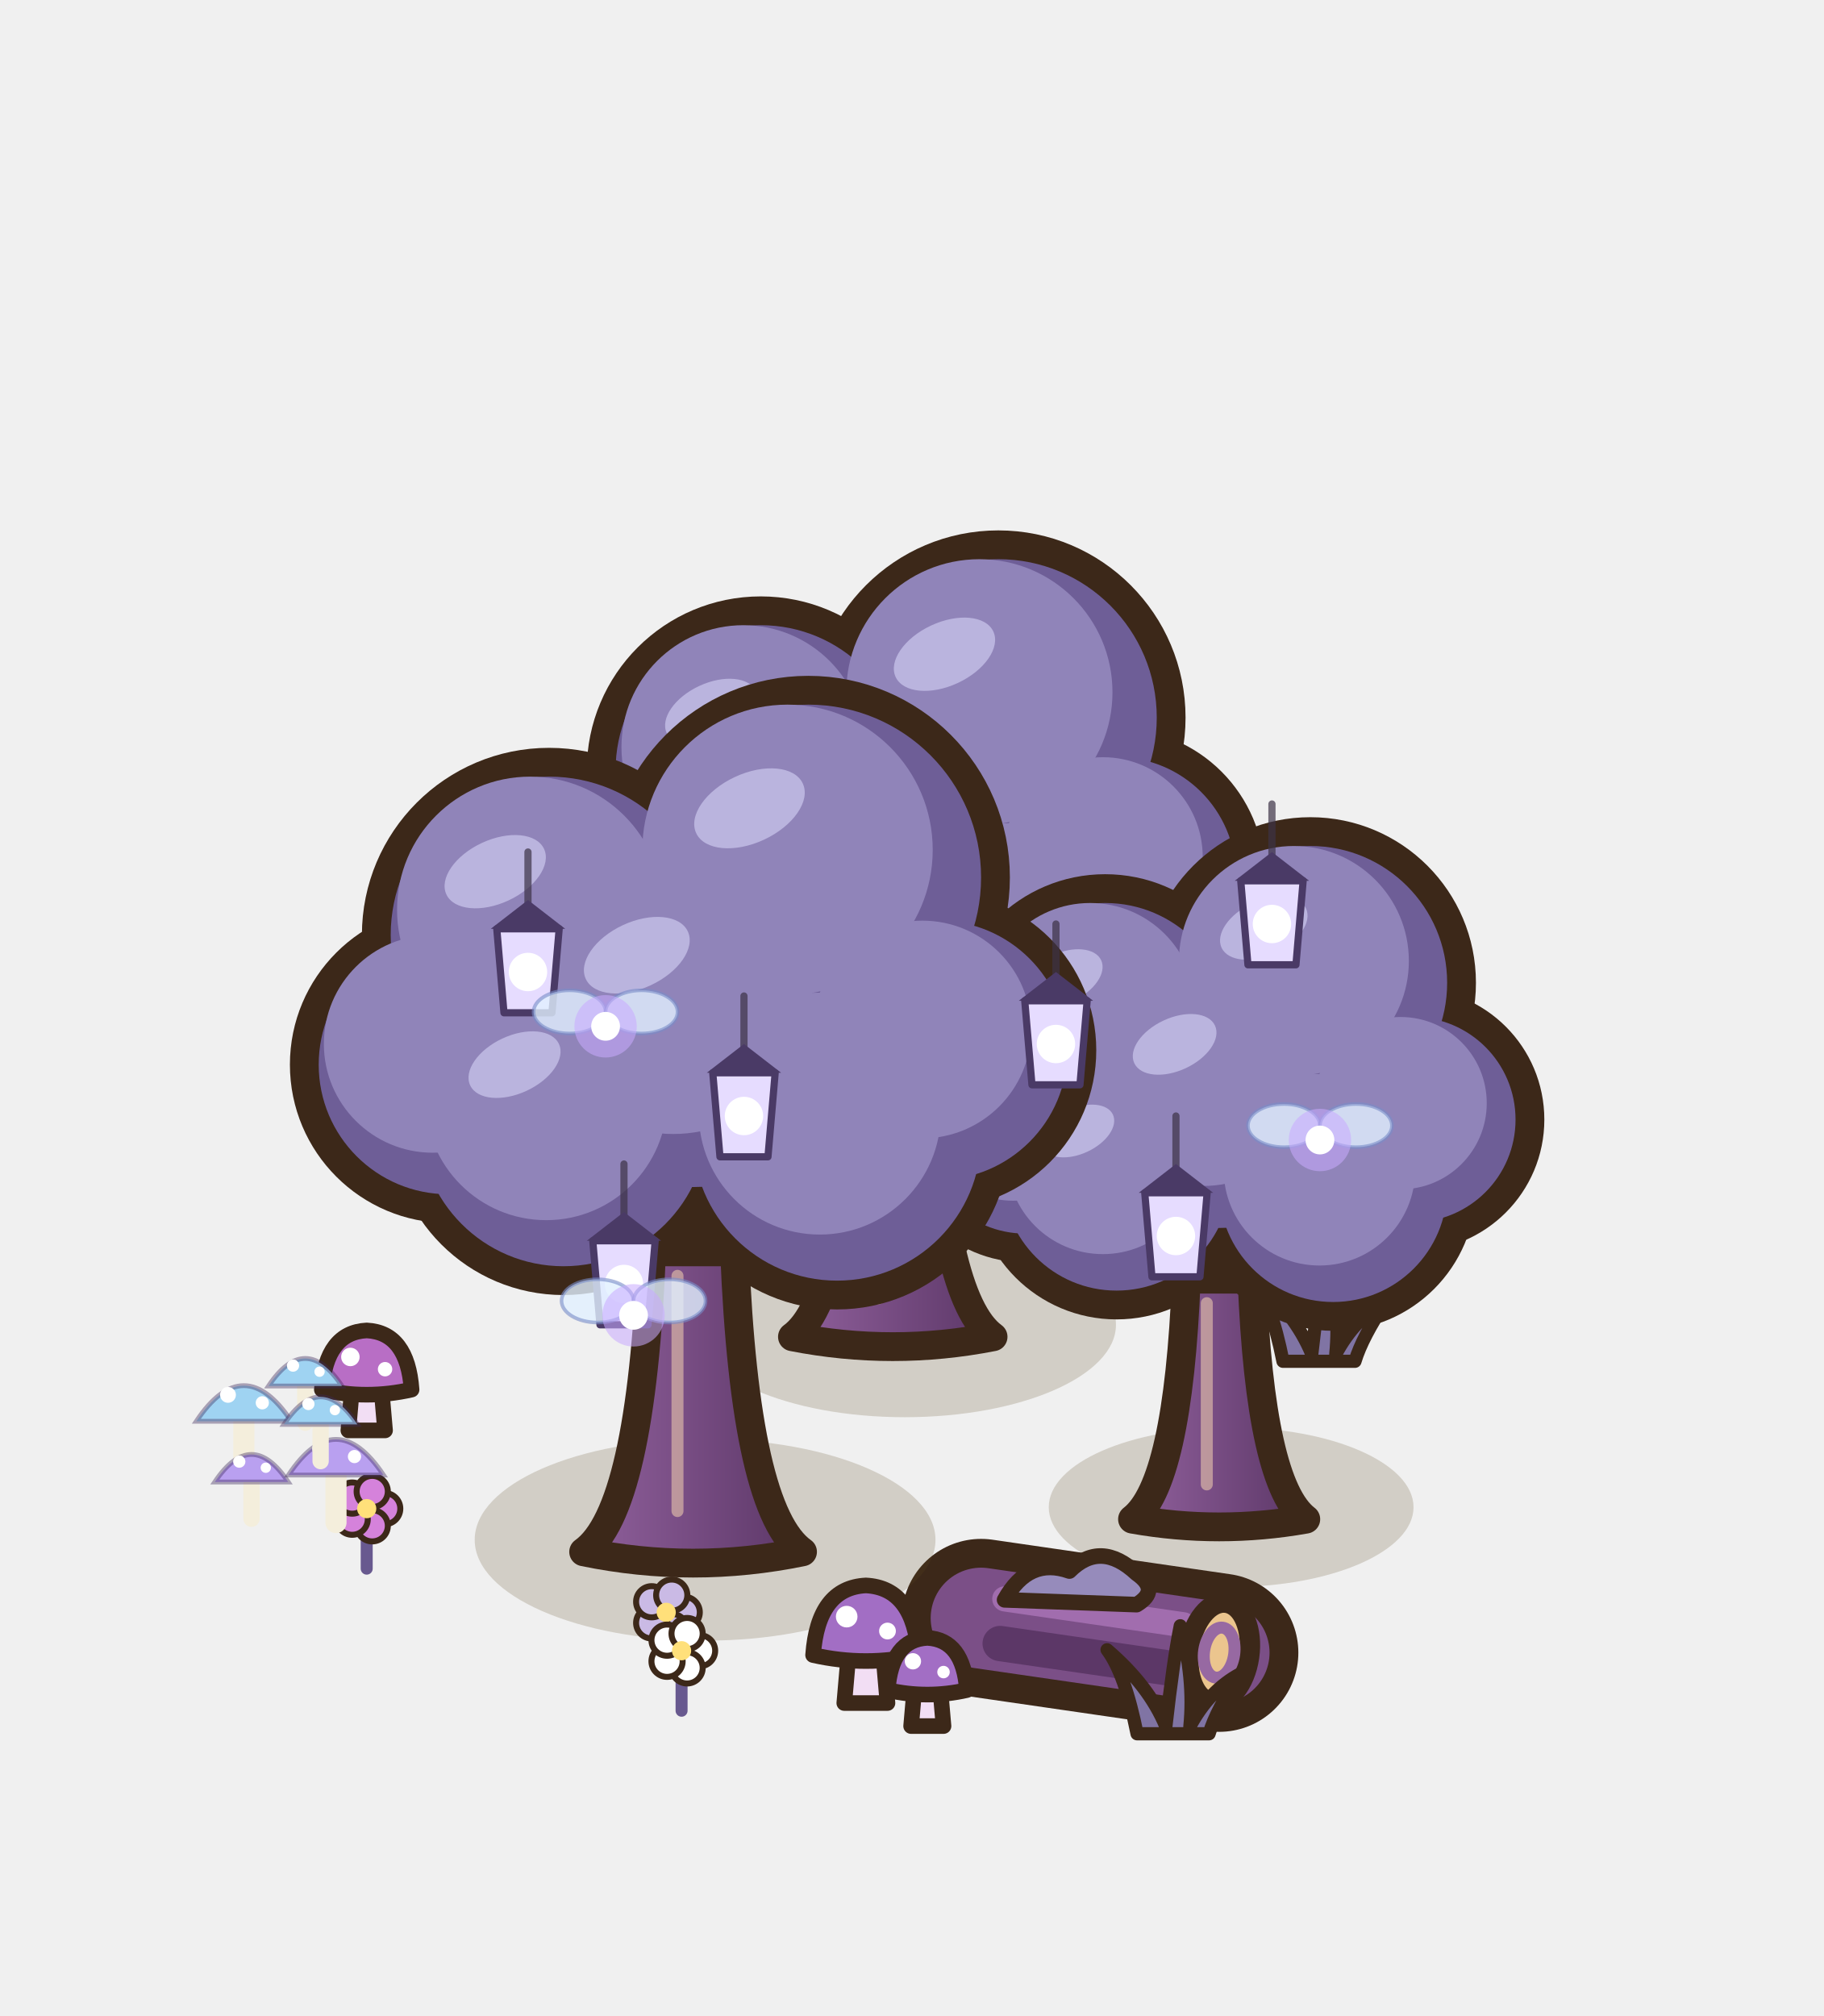
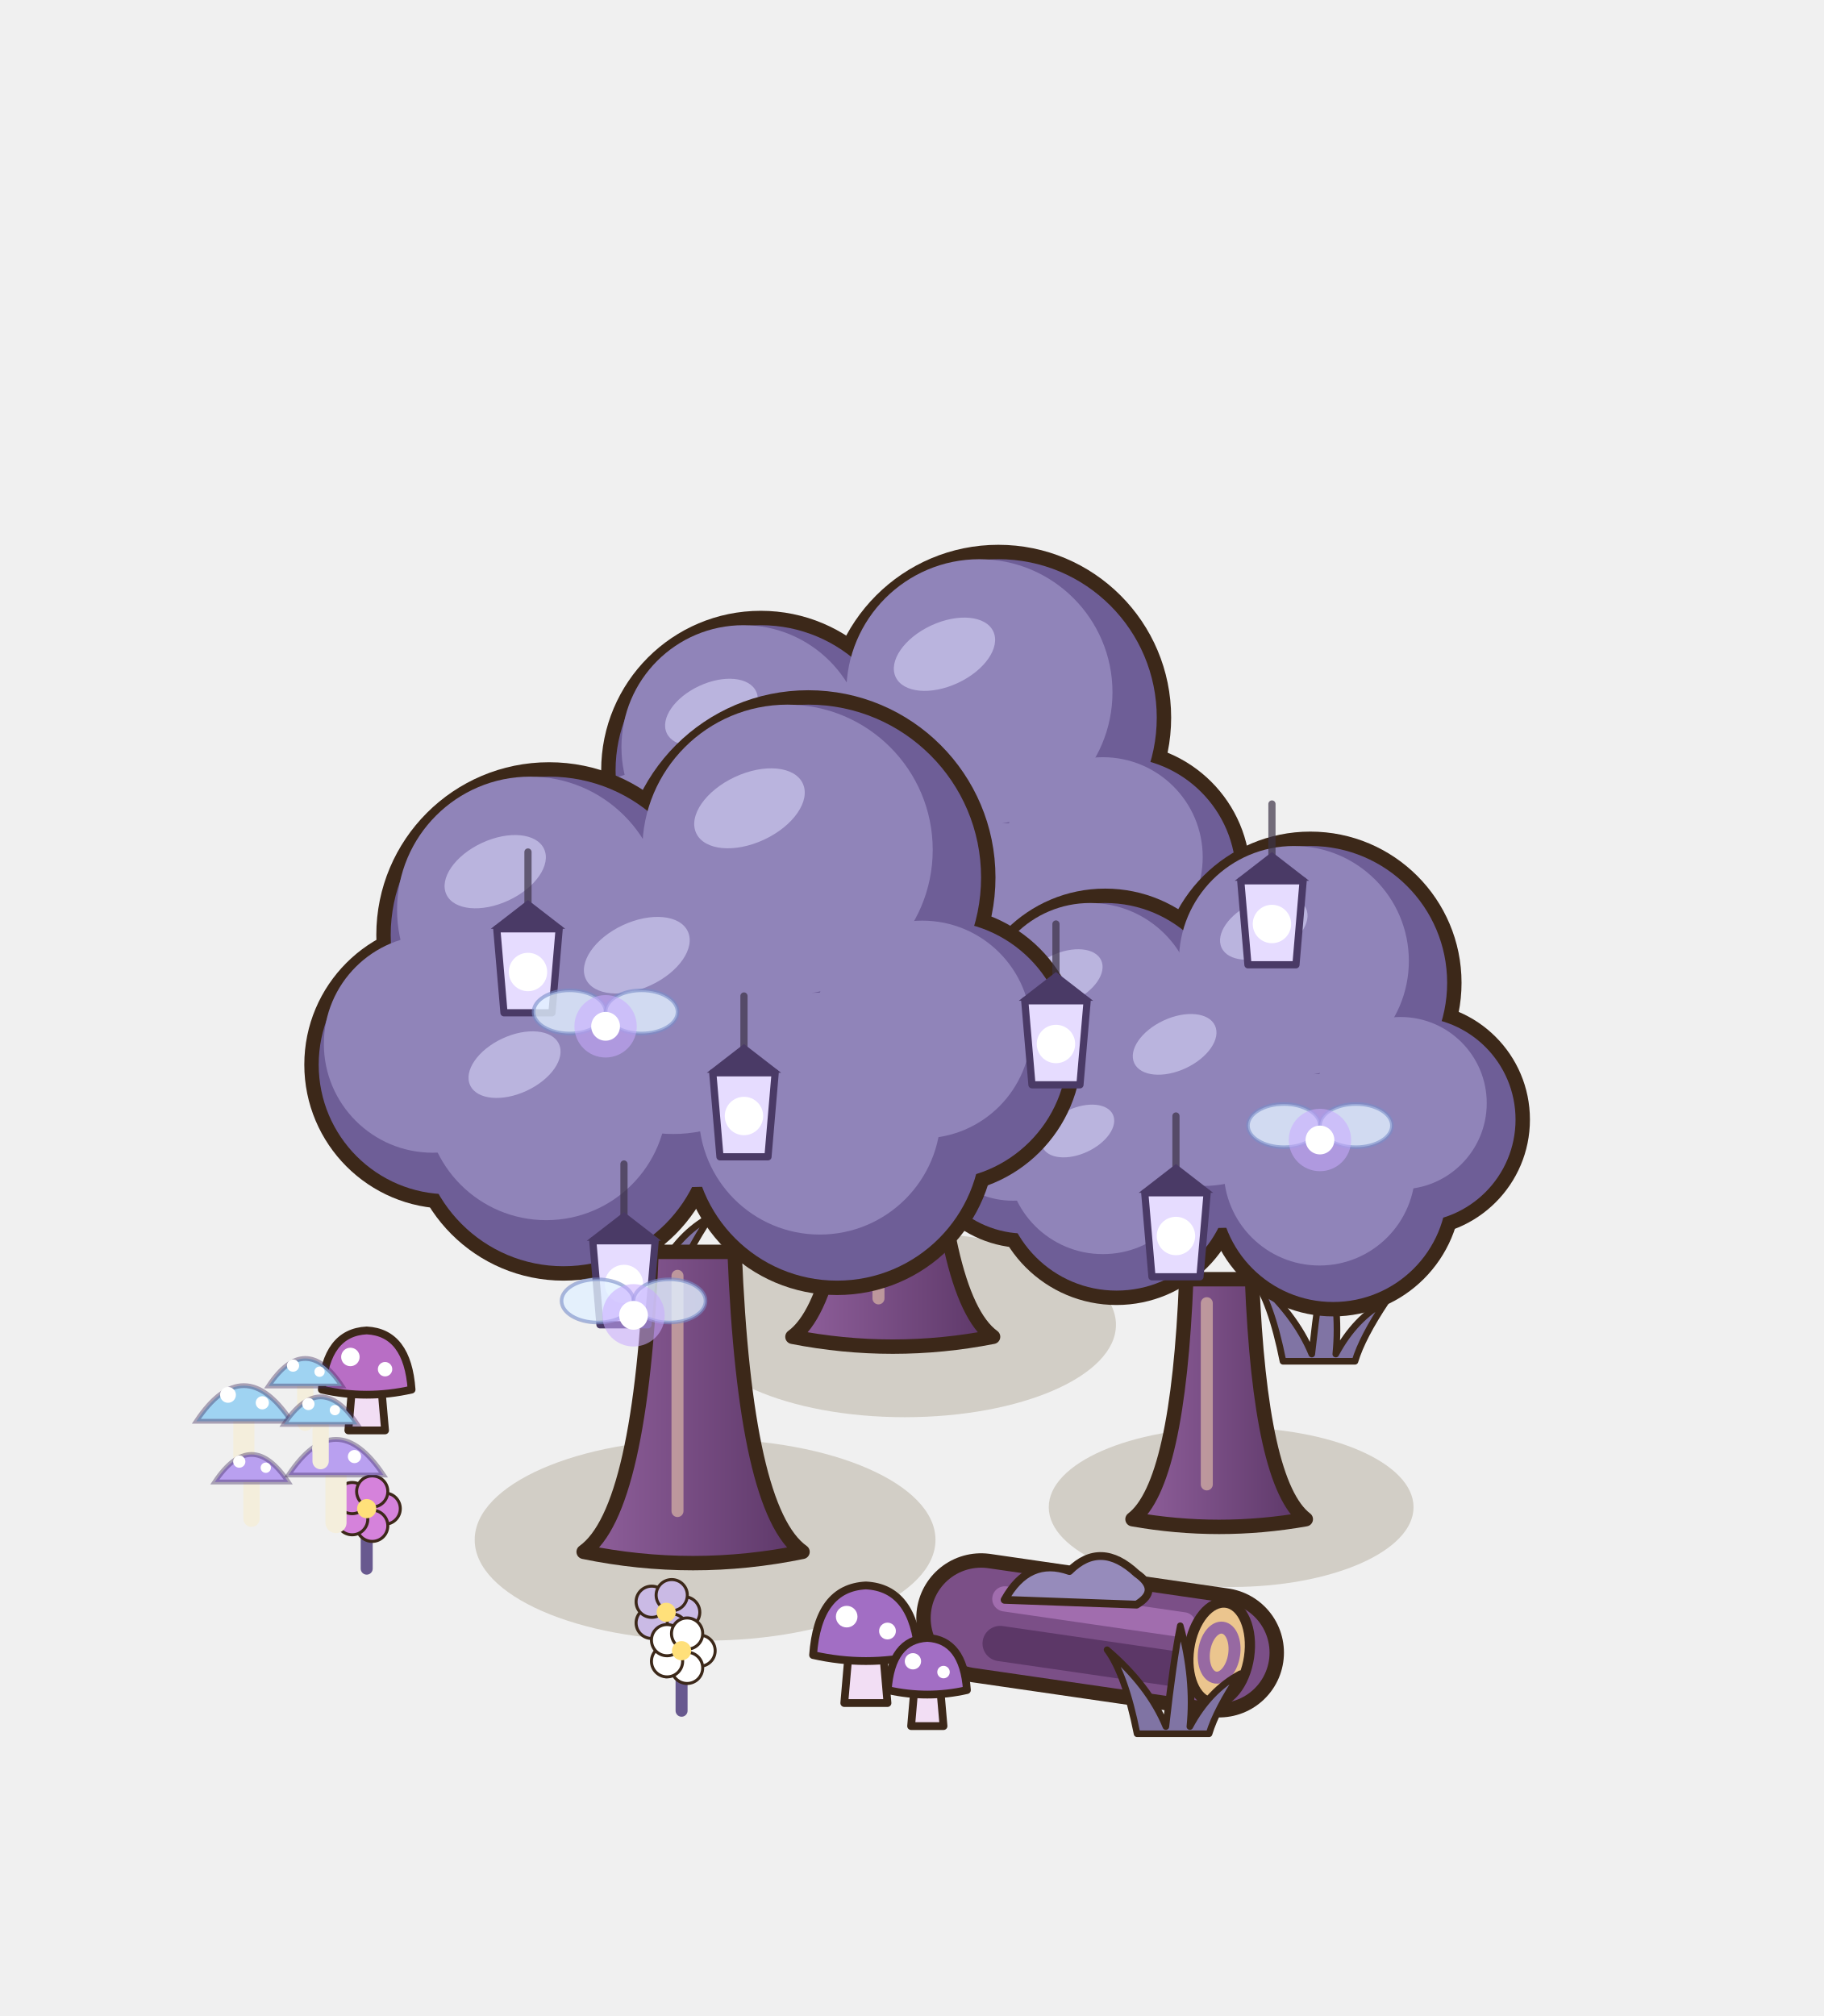
<svg xmlns="http://www.w3.org/2000/svg" width="190" height="210" viewBox="-95 -155 190 210">
  <g transform="scale(1.25)">
-     <path d="M-25.4,-17.6 Q-26.4,-22.6 -27.9,-24.6 Q-24.4,-21.6 -23,-18.2 Q-22.4,-23.6 -21.8,-26.6 Q-20.6,-22.2 -21,-18.2 Q-19.4,-21.2 -16.8,-22.6 Q-18.8,-19.6 -19.4,-17.6 Z" fill="#8074A4" stroke="#3C2819" stroke-width="1.1" stroke-linejoin="round" />
-     <path d="M30.92,-10.56 Q29.92,-15.56 28.42,-17.56 Q31.92,-14.56 33.32,-11.16 Q33.92,-16.56 34.52,-19.56 Q35.72,-15.16 35.32,-11.16 Q36.92,-14.16 39.52,-15.56 Q37.52,-12.56 36.92,-10.56 Z" fill="#8074A4" stroke="#3C2819" stroke-width="1.1" stroke-linejoin="round" />
+     <path d="M-25.4,-17.6 Q-26.4,-22.6 -27.9,-24.6 Q-24.4,-21.6 -23,-18.2 Q-22.4,-23.6 -21.8,-26.6 Q-20.6,-22.2 -21,-18.2 Q-19.4,-21.2 -16.8,-22.6 Q-18.8,-19.6 -19.4,-17.6 Z" fill="#8074A4" stroke="#3C2819" stroke-width="0.55" stroke-linejoin="round" />
+     <path d="M30.92,-10.56 Q29.92,-15.56 28.42,-17.56 Q31.92,-14.56 33.32,-11.16 Q33.92,-16.56 34.52,-19.56 Q35.72,-15.16 35.32,-11.16 Q36.92,-14.16 39.52,-15.56 Q37.52,-12.56 36.92,-10.56 Z" fill="#8074A4" stroke="#3C2819" stroke-width="0.55" stroke-linejoin="round" />
    <ellipse cx="-0.6" cy="-13.6" rx="17.6" ry="7.7" fill="rgba(90,70,30,.2)" />
    <defs>
      <linearGradient id="gb1-t" x1="0" y1="0" x2="1" y2="0">
        <stop offset="0" stop-color="#90609C" />
        <stop offset="1" stop-color="#5C3767" />
      </linearGradient>
    </defs>
-     <path d="M-9.96,-12.6 Q-5.56,-15.8 -4.77,-35.6 L1.57,-35.6 Q2.36,-15.8 6.76,-12.6 Q-1.6,-10.96 -9.96,-12.6 Z" fill="url(#gb1-t)" stroke="#3C2819" stroke-width="2.4" stroke-linejoin="round" />
+     <path d="M-9.96,-12.6 Q-5.56,-15.8 -4.77,-35.6 L1.57,-35.6 Q2.36,-15.8 6.76,-12.6 Q-1.6,-10.96 -9.96,-12.6 Z" fill="url(#gb1-t)" stroke="#3C2819" stroke-width="1.2" stroke-linejoin="round" />
    <line x1="-2.79" y1="-15.8" x2="-2.79" y2="-33.6" stroke="rgba(255,225,180,.5)" stroke-width="1" stroke-linecap="round" />
-     <circle cx="-12.6" cy="-59.8" r="12.1" fill="#3C2819" stroke="#3C2819" stroke-width="4.8" />
-     <circle cx="7.2" cy="-64.2" r="13.2" fill="#3C2819" stroke="#3C2819" stroke-width="4.8" />
-     <circle cx="17.1" cy="-51" r="9.9" fill="#3C2819" stroke="#3C2819" stroke-width="4.8" />
-     <circle cx="-20.3" cy="-49.9" r="9.9" fill="#3C2819" stroke="#3C2819" stroke-width="4.8" />
-     <circle cx="-11.5" cy="-45.5" r="11" fill="#3C2819" stroke="#3C2819" stroke-width="4.8" />
-     <circle cx="9.4" cy="-44.4" r="11" fill="#3C2819" stroke="#3C2819" stroke-width="4.8" />
-     <circle cx="-1.6" cy="-53.2" r="12.65" fill="#3C2819" stroke="#3C2819" stroke-width="4.8" />
+     <circle cx="-12.6" cy="-59.8" r="12.1" fill="#3C2819" stroke="#3C2819" stroke-width="2.4" />
+     <circle cx="7.2" cy="-64.2" r="13.2" fill="#3C2819" stroke="#3C2819" stroke-width="2.4" />
+     <circle cx="17.1" cy="-51" r="9.9" fill="#3C2819" stroke="#3C2819" stroke-width="2.4" />
+     <circle cx="-20.3" cy="-49.9" r="9.9" fill="#3C2819" stroke="#3C2819" stroke-width="2.4" />
+     <circle cx="-11.5" cy="-45.5" r="11" fill="#3C2819" stroke="#3C2819" stroke-width="2.4" />
+     <circle cx="9.4" cy="-44.4" r="11" fill="#3C2819" stroke="#3C2819" stroke-width="2.4" />
+     <circle cx="-1.6" cy="-53.2" r="12.65" fill="#3C2819" stroke="#3C2819" stroke-width="2.4" />
    <circle cx="-12.6" cy="-59.8" r="12.1" fill="#6E5E97" />
    <circle cx="7.2" cy="-64.2" r="13.2" fill="#6E5E97" />
    <circle cx="17.1" cy="-51" r="9.9" fill="#6E5E97" />
    <circle cx="-20.3" cy="-49.9" r="9.9" fill="#6E5E97" />
    <circle cx="-11.5" cy="-45.5" r="11" fill="#6E5E97" />
    <circle cx="9.4" cy="-44.4" r="11" fill="#6E5E97" />
    <circle cx="-1.6" cy="-53.2" r="12.65" fill="#6E5E97" />
    <circle cx="-14.05" cy="-61.74" r="10.16" fill="#9084B9" />
    <circle cx="5.62" cy="-66.31" r="11.09" fill="#9084B9" />
    <circle cx="15.91" cy="-52.58" r="8.32" fill="#9084B9" />
    <circle cx="-21.49" cy="-51.48" r="8.32" fill="#9084B9" />
    <circle cx="-12.82" cy="-47.26" r="9.24" fill="#9084B9" />
    <circle cx="8.08" cy="-46.16" r="9.24" fill="#9084B9" />
    <circle cx="-3.12" cy="-55.22" r="10.63" fill="#9084B9" />
    <ellipse cx="-16.71" cy="-64.64" rx="4.11" ry="2.42" fill="#BAB4DE" transform="rotate(-25 -16.71 -64.64)" />
    <ellipse cx="2.71" cy="-69.48" rx="4.49" ry="2.64" fill="#BAB4DE" transform="rotate(-25 2.71 -69.48)" />
    <ellipse cx="-5.9" cy="-58.26" rx="4.3" ry="2.53" fill="#BAB4DE" transform="rotate(-25 -5.9 -58.26)" />
    <ellipse cx="-15.24" cy="-49.9" rx="3.74" ry="2.2" fill="#BAB4DE" transform="rotate(-25 -15.24 -49.9)" />
    <ellipse cx="26.6" cy="1.6" rx="15.2" ry="6.65" fill="rgba(90,70,30,.2)" />
    <defs>
      <linearGradient id="gb2-t" x1="0" y1="0" x2="1" y2="0">
        <stop offset="0" stop-color="#90609C" />
        <stop offset="1" stop-color="#5C3767" />
      </linearGradient>
    </defs>
-     <path d="M18.38,2.6 Q22.18,-0.3 22.86,-17.4 L28.34,-17.4 Q29.02,-0.3 32.82,2.6 Q25.6,3.88 18.38,2.6 Z" fill="url(#gb2-t)" stroke="#3C2819" stroke-width="2.4" stroke-linejoin="round" />
+     <path d="M18.38,2.6 Q22.18,-0.3 22.86,-17.4 L28.34,-17.4 Q29.02,-0.3 32.82,2.6 Q25.6,3.88 18.38,2.6 Z" fill="url(#gb2-t)" stroke="#3C2819" stroke-width="1.2" stroke-linejoin="round" />
    <line x1="24.57" y1="-0.3" x2="24.57" y2="-15.4" stroke="rgba(255,225,180,.5)" stroke-width="1" stroke-linecap="round" />
-     <circle cx="16.1" cy="-38.3" r="10.45" fill="#3C2819" stroke="#3C2819" stroke-width="4.8" />
-     <circle cx="33.2" cy="-42.1" r="11.4" fill="#3C2819" stroke="#3C2819" stroke-width="4.8" />
-     <circle cx="41.75" cy="-30.7" r="8.55" fill="#3C2819" stroke="#3C2819" stroke-width="4.8" />
-     <circle cx="9.45" cy="-29.75" r="8.55" fill="#3C2819" stroke="#3C2819" stroke-width="4.8" />
-     <circle cx="17.05" cy="-25.95" r="9.5" fill="#3C2819" stroke="#3C2819" stroke-width="4.8" />
-     <circle cx="35.1" cy="-25" r="9.5" fill="#3C2819" stroke="#3C2819" stroke-width="4.8" />
-     <circle cx="25.6" cy="-32.6" r="10.93" fill="#3C2819" stroke="#3C2819" stroke-width="4.8" />
+     <circle cx="16.1" cy="-38.3" r="10.45" fill="#3C2819" stroke="#3C2819" stroke-width="2.4" />
+     <circle cx="33.2" cy="-42.1" r="11.4" fill="#3C2819" stroke="#3C2819" stroke-width="2.4" />
+     <circle cx="41.75" cy="-30.7" r="8.55" fill="#3C2819" stroke="#3C2819" stroke-width="2.4" />
+     <circle cx="9.45" cy="-29.75" r="8.55" fill="#3C2819" stroke="#3C2819" stroke-width="2.4" />
+     <circle cx="17.05" cy="-25.95" r="9.5" fill="#3C2819" stroke="#3C2819" stroke-width="2.4" />
+     <circle cx="35.1" cy="-25" r="9.5" fill="#3C2819" stroke="#3C2819" stroke-width="2.4" />
+     <circle cx="25.6" cy="-32.6" r="10.93" fill="#3C2819" stroke="#3C2819" stroke-width="2.4" />
    <circle cx="16.1" cy="-38.3" r="10.45" fill="#6E5E97" />
    <circle cx="33.2" cy="-42.1" r="11.4" fill="#6E5E97" />
    <circle cx="41.75" cy="-30.7" r="8.55" fill="#6E5E97" />
    <circle cx="9.45" cy="-29.75" r="8.55" fill="#6E5E97" />
    <circle cx="17.05" cy="-25.95" r="9.5" fill="#6E5E97" />
    <circle cx="35.1" cy="-25" r="9.5" fill="#6E5E97" />
    <circle cx="25.6" cy="-32.6" r="10.93" fill="#6E5E97" />
    <circle cx="14.85" cy="-39.97" r="8.78" fill="#9084B9" />
    <circle cx="31.83" cy="-43.92" r="9.58" fill="#9084B9" />
    <circle cx="40.72" cy="-32.07" r="7.18" fill="#9084B9" />
    <circle cx="8.42" cy="-31.12" r="7.18" fill="#9084B9" />
    <circle cx="15.91" cy="-27.47" r="7.98" fill="#9084B9" />
    <circle cx="33.96" cy="-26.52" r="7.98" fill="#9084B9" />
    <circle cx="24.29" cy="-34.35" r="9.18" fill="#9084B9" />
    <ellipse cx="12.55" cy="-42.48" rx="3.55" ry="2.09" fill="#BAB4DE" transform="rotate(-25 12.55 -42.48)" />
    <ellipse cx="29.32" cy="-46.66" rx="3.88" ry="2.28" fill="#BAB4DE" transform="rotate(-25 29.32 -46.66)" />
    <ellipse cx="21.89" cy="-36.97" rx="3.71" ry="2.19" fill="#BAB4DE" transform="rotate(-25 21.89 -36.97)" />
    <ellipse cx="13.82" cy="-29.75" rx="3.23" ry="1.9" fill="#BAB4DE" transform="rotate(-25 13.82 -29.75)" />
-     <line x1="5.76" y1="10.84" x2="25.6" y2="13.72" stroke="#3C2819" stroke-width="13.2" stroke-linecap="round" />
+     <line x1="5.76" y1="10.84" x2="25.6" y2="13.72" stroke="#3C2819" stroke-width="10.8" stroke-linecap="round" />
    <line x1="5.76" y1="10.84" x2="25.6" y2="13.72" stroke="#7B4F87" stroke-width="8.4" stroke-linecap="round" />
    <line x1="7.35" y1="12.96" x2="24.01" y2="15.38" stroke="#5C3767" stroke-width="2.94" stroke-linecap="round" />
    <line x1="7.74" y1="9.24" x2="22.62" y2="11.4" stroke="#A16DAE" stroke-width="2.1" stroke-linecap="round" />
    <g transform="rotate(8.26 25.6 13.72)">
-       <ellipse cx="25.6" cy="13.72" rx="2.52" ry="4.2" fill="#EBC58E" stroke="#3C2819" stroke-width="1.7" />
+       <ellipse cx="25.6" cy="13.72" rx="2.52" ry="4.2" fill="#EBC58E" stroke="#3C2819" stroke-width="0.85" />
      <ellipse cx="25.6" cy="13.72" rx="1.26" ry="2.1" fill="none" stroke="#9769A2" stroke-width="1" />
    </g>
-     <path d="M7.72,9.32 q2,-3.6 5.4,-2.4 q2.6,-2.6 5.6,0.2 q2,1.4 0,2.6 Z" fill="#968BBB" stroke="#3C2819" stroke-width="1.3" stroke-linejoin="round" />
+     <path d="M7.72,9.32 q2,-3.6 5.4,-2.4 q2.6,-2.6 5.6,0.2 q2,1.4 0,2.6 Z" fill="#968BBB" stroke="#3C2819" stroke-width="0.65" stroke-linejoin="round" />
    <ellipse cx="-17.24" cy="4.32" rx="19.2" ry="8.4" fill="rgba(90,70,30,.2)" />
    <defs>
      <linearGradient id="gb3-t" x1="0" y1="0" x2="1" y2="0">
        <stop offset="0" stop-color="#90609C" />
        <stop offset="1" stop-color="#5C3767" />
      </linearGradient>
    </defs>
-     <path d="M-27.36,5.32 Q-22.56,1.92 -21.7,-19.68 L-14.78,-19.68 Q-13.92,1.92 -9.12,5.32 Q-18.24,7.2 -27.36,5.32 Z" fill="url(#gb3-t)" stroke="#3C2819" stroke-width="2.4" stroke-linejoin="round" />
+     <path d="M-27.36,5.32 Q-22.56,1.92 -21.7,-19.68 L-14.78,-19.68 Q-13.92,1.92 -9.12,5.32 Q-18.24,7.2 -27.36,5.32 Z" fill="url(#gb3-t)" stroke="#3C2819" stroke-width="1.2" stroke-linejoin="round" />
    <line x1="-19.54" y1="1.92" x2="-19.54" y2="-17.68" stroke="rgba(255,225,180,.5)" stroke-width="1" stroke-linecap="round" />
-     <circle cx="-30.24" cy="-46.08" r="13.2" fill="#3C2819" stroke="#3C2819" stroke-width="4.8" />
-     <circle cx="-8.64" cy="-50.88" r="14.4" fill="#3C2819" stroke="#3C2819" stroke-width="4.8" />
-     <circle cx="2.16" cy="-36.48" r="10.8" fill="#3C2819" stroke="#3C2819" stroke-width="4.8" />
-     <circle cx="-38.64" cy="-35.28" r="10.8" fill="#3C2819" stroke="#3C2819" stroke-width="4.8" />
-     <circle cx="-29.04" cy="-30.48" r="12" fill="#3C2819" stroke="#3C2819" stroke-width="4.8" />
-     <circle cx="-6.24" cy="-29.28" r="12" fill="#3C2819" stroke="#3C2819" stroke-width="4.8" />
-     <circle cx="-18.24" cy="-38.88" r="13.8" fill="#3C2819" stroke="#3C2819" stroke-width="4.8" />
+     <circle cx="-30.24" cy="-46.08" r="13.2" fill="#3C2819" stroke="#3C2819" stroke-width="2.4" />
+     <circle cx="-8.64" cy="-50.88" r="14.4" fill="#3C2819" stroke="#3C2819" stroke-width="2.4" />
+     <circle cx="2.16" cy="-36.48" r="10.8" fill="#3C2819" stroke="#3C2819" stroke-width="2.4" />
+     <circle cx="-38.64" cy="-35.28" r="10.8" fill="#3C2819" stroke="#3C2819" stroke-width="2.4" />
+     <circle cx="-29.04" cy="-30.48" r="12" fill="#3C2819" stroke="#3C2819" stroke-width="2.4" />
+     <circle cx="-6.24" cy="-29.28" r="12" fill="#3C2819" stroke="#3C2819" stroke-width="2.4" />
+     <circle cx="-18.24" cy="-38.88" r="13.8" fill="#3C2819" stroke="#3C2819" stroke-width="2.4" />
    <circle cx="-30.24" cy="-46.08" r="13.2" fill="#6E5E97" />
    <circle cx="-8.64" cy="-50.88" r="14.4" fill="#6E5E97" />
    <circle cx="2.16" cy="-36.48" r="10.8" fill="#6E5E97" />
    <circle cx="-38.64" cy="-35.28" r="10.8" fill="#6E5E97" />
    <circle cx="-29.04" cy="-30.48" r="12" fill="#6E5E97" />
    <circle cx="-6.24" cy="-29.28" r="12" fill="#6E5E97" />
    <circle cx="-18.24" cy="-38.88" r="13.8" fill="#6E5E97" />
    <circle cx="-31.82" cy="-48.19" r="11.09" fill="#9084B9" />
    <circle cx="-10.37" cy="-53.18" r="12.1" fill="#9084B9" />
    <circle cx="0.86" cy="-38.21" r="9.07" fill="#9084B9" />
    <circle cx="-39.94" cy="-37.01" r="9.07" fill="#9084B9" />
    <circle cx="-30.48" cy="-32.4" r="10.08" fill="#9084B9" />
    <circle cx="-7.68" cy="-31.2" r="10.08" fill="#9084B9" />
    <circle cx="-19.9" cy="-41.09" r="11.59" fill="#9084B9" />
    <ellipse cx="-34.73" cy="-51.36" rx="4.49" ry="2.64" fill="#BAB4DE" transform="rotate(-25 -34.73 -51.36)" />
    <ellipse cx="-13.54" cy="-56.64" rx="4.9" ry="2.88" fill="#BAB4DE" transform="rotate(-25 -13.54 -56.64)" />
    <ellipse cx="-22.93" cy="-44.4" rx="4.69" ry="2.76" fill="#BAB4DE" transform="rotate(-25 -22.93 -44.4)" />
    <ellipse cx="-33.12" cy="-35.28" rx="4.08" ry="2.4" fill="#BAB4DE" transform="rotate(-25 -33.12 -35.28)" />
-     <path d="M-5.64,17.92 L-5.24,13.32 L-2.44,13.32 L-2.04,17.92 Z" fill="#F2DEF4" stroke="#3C2819" stroke-width="1.3" stroke-linejoin="round" />
-     <path d="M-8.24,13.92 Q-7.84,8.32 -3.84,8.12 Q0.16,8.32 0.56,13.92 Q-3.84,14.92 -8.24,13.92 Z" fill="#A26EC4" stroke="#3C2819" stroke-width="1.3" stroke-linejoin="round" />
+     <path d="M-5.64,17.92 L-5.24,13.32 L-2.44,13.32 L-2.04,17.92 Z" fill="#F2DEF4" stroke="#3C2819" stroke-width="0.65" stroke-linejoin="round" />
+     <path d="M-8.24,13.92 Q-7.84,8.32 -3.84,8.12 Q0.16,8.32 0.56,13.92 Q-3.84,14.92 -8.24,13.92 Z" fill="#A26EC4" stroke="#3C2819" stroke-width="0.65" stroke-linejoin="round" />
    <circle cx="-5.44" cy="10.72" r="0.9" fill="#FFFFFF" />
    <circle cx="-2.04" cy="11.92" r="0.7" fill="#FFFFFF" />
-     <path d="M-0.07,19.84 L0.23,16.39 L2.33,16.39 L2.63,19.84 Z" fill="#F2DEF4" stroke="#3C2819" stroke-width="1.3" stroke-linejoin="round" />
-     <path d="M-2.02,16.84 Q-1.72,12.64 1.28,12.49 Q4.28,12.64 4.58,16.84 Q1.28,17.59 -2.02,16.84 Z" fill="#A26EC4" stroke="#3C2819" stroke-width="1.3" stroke-linejoin="round" />
+     <path d="M-0.07,19.84 L0.23,16.39 L2.33,16.39 L2.63,19.84 Z" fill="#F2DEF4" stroke="#3C2819" stroke-width="0.65" stroke-linejoin="round" />
+     <path d="M-2.02,16.84 Q-1.72,12.64 1.28,12.49 Q4.28,12.64 4.58,16.84 Q1.28,17.59 -2.02,16.84 Z" fill="#A26EC4" stroke="#3C2819" stroke-width="0.65" stroke-linejoin="round" />
    <circle cx="0.08" cy="14.44" r="0.68" fill="#FFFFFF" />
    <circle cx="2.63" cy="15.34" r="0.52" fill="#FFFFFF" />
-     <path d="M-46.97,-4.8 L-46.63,-8.71 L-44.25,-8.71 L-43.91,-4.8 Z" fill="#F2DEF4" stroke="#3C2819" stroke-width="1.3" stroke-linejoin="round" />
-     <path d="M-49.18,-8.2 Q-48.84,-12.96 -45.44,-13.13 Q-42.04,-12.96 -41.7,-8.2 Q-45.44,-7.35 -49.18,-8.2 Z" fill="#B86EC5" stroke="#3C2819" stroke-width="1.3" stroke-linejoin="round" />
+     <path d="M-46.97,-4.8 L-46.63,-8.71 L-44.25,-8.71 L-43.91,-4.8 Z" fill="#F2DEF4" stroke="#3C2819" stroke-width="0.65" stroke-linejoin="round" />
+     <path d="M-49.18,-8.2 Q-48.84,-12.96 -45.44,-13.13 Q-42.04,-12.96 -41.7,-8.2 Q-45.44,-7.35 -49.18,-8.2 Z" fill="#B86EC5" stroke="#3C2819" stroke-width="0.65" stroke-linejoin="round" />
    <circle cx="-46.8" cy="-10.92" r="0.77" fill="#FFFFFF" />
    <circle cx="-43.91" cy="-9.9" r="0.6" fill="#FFFFFF" />
    <line x1="-20.48" y1="15.36" x2="-20.48" y2="11.36" stroke="#68598F" stroke-width="1" stroke-linecap="round" />
-     <circle cx="-18.98" cy="10.36" r="1.3" fill="#CABAE5" stroke="#3C2819" stroke-width="0.5" />
-     <circle cx="-20.02" cy="11.79" r="1.3" fill="#CABAE5" stroke="#3C2819" stroke-width="0.5" />
-     <circle cx="-21.69" cy="11.24" r="1.3" fill="#CABAE5" stroke="#3C2819" stroke-width="0.5" />
-     <circle cx="-21.69" cy="9.48" r="1.3" fill="#CABAE5" stroke="#3C2819" stroke-width="0.5" />
-     <circle cx="-20.02" cy="8.93" r="1.3" fill="#CABAE5" stroke="#3C2819" stroke-width="0.5" />
+     <circle cx="-18.98" cy="10.36" r="1.3" fill="#CABAE5" stroke="#3C2819" stroke-width="0.25" />
+     <circle cx="-20.02" cy="11.79" r="1.3" fill="#CABAE5" stroke="#3C2819" stroke-width="0.25" />
+     <circle cx="-21.69" cy="11.24" r="1.3" fill="#CABAE5" stroke="#3C2819" stroke-width="0.25" />
+     <circle cx="-21.69" cy="9.48" r="1.3" fill="#CABAE5" stroke="#3C2819" stroke-width="0.25" />
+     <circle cx="-20.02" cy="8.93" r="1.3" fill="#CABAE5" stroke="#3C2819" stroke-width="0.25" />
    <circle cx="-20.48" cy="10.36" r="0.8" fill="#FFE07A" />
    <line x1="-19.2" y1="18.56" x2="-19.2" y2="14.56" stroke="#68598F" stroke-width="1" stroke-linecap="round" />
-     <circle cx="-17.7" cy="13.56" r="1.3" fill="#FFFFFF" stroke="#3C2819" stroke-width="0.5" />
-     <circle cx="-18.74" cy="14.99" r="1.3" fill="#FFFFFF" stroke="#3C2819" stroke-width="0.5" />
-     <circle cx="-20.41" cy="14.44" r="1.3" fill="#FFFFFF" stroke="#3C2819" stroke-width="0.5" />
-     <circle cx="-20.41" cy="12.68" r="1.3" fill="#FFFFFF" stroke="#3C2819" stroke-width="0.5" />
-     <circle cx="-18.74" cy="12.13" r="1.3" fill="#FFFFFF" stroke="#3C2819" stroke-width="0.5" />
+     <circle cx="-17.7" cy="13.56" r="1.3" fill="#FFFFFF" stroke="#3C2819" stroke-width="0.25" />
+     <circle cx="-18.74" cy="14.99" r="1.3" fill="#FFFFFF" stroke="#3C2819" stroke-width="0.25" />
+     <circle cx="-20.41" cy="14.44" r="1.3" fill="#FFFFFF" stroke="#3C2819" stroke-width="0.25" />
+     <circle cx="-20.41" cy="12.68" r="1.3" fill="#FFFFFF" stroke="#3C2819" stroke-width="0.25" />
+     <circle cx="-18.74" cy="12.13" r="1.3" fill="#FFFFFF" stroke="#3C2819" stroke-width="0.25" />
    <circle cx="-19.2" cy="13.56" r="0.8" fill="#FFE07A" />
    <line x1="-45.44" y1="6.72" x2="-45.44" y2="2.72" stroke="#68598F" stroke-width="1" stroke-linecap="round" />
-     <circle cx="-43.94" cy="1.72" r="1.3" fill="#D582DB" stroke="#3C2819" stroke-width="0.5" />
-     <circle cx="-44.98" cy="3.15" r="1.3" fill="#D582DB" stroke="#3C2819" stroke-width="0.5" />
-     <circle cx="-46.65" cy="2.6" r="1.3" fill="#D582DB" stroke="#3C2819" stroke-width="0.5" />
-     <circle cx="-46.65" cy="0.84" r="1.3" fill="#D582DB" stroke="#3C2819" stroke-width="0.5" />
-     <circle cx="-44.98" cy="0.29" r="1.3" fill="#D582DB" stroke="#3C2819" stroke-width="0.5" />
+     <circle cx="-43.94" cy="1.72" r="1.3" fill="#D582DB" stroke="#3C2819" stroke-width="0.25" />
+     <circle cx="-44.98" cy="3.15" r="1.3" fill="#D582DB" stroke="#3C2819" stroke-width="0.25" />
+     <circle cx="-46.65" cy="2.6" r="1.3" fill="#D582DB" stroke="#3C2819" stroke-width="0.25" />
+     <circle cx="-46.65" cy="0.84" r="1.3" fill="#D582DB" stroke="#3C2819" stroke-width="0.25" />
+     <circle cx="-44.98" cy="0.29" r="1.3" fill="#D582DB" stroke="#3C2819" stroke-width="0.25" />
    <circle cx="-45.44" cy="1.72" r="0.8" fill="#FFE07A" />
-     <path d="M18.76,20.48 Q17.76,15.48 16.26,13.48 Q19.76,16.48 21.16,19.88 Q21.76,14.48 22.36,11.48 Q23.56,15.88 23.16,19.88 Q24.76,16.88 27.36,15.48 Q25.36,18.48 24.76,20.48 Z" fill="#8074A4" stroke="#3C2819" stroke-width="1.1" stroke-linejoin="round" />
+     <path d="M18.76,20.48 Q17.76,15.48 16.26,13.48 Q19.76,16.48 21.16,19.88 Q21.76,14.48 22.36,11.48 Q23.56,15.88 23.16,19.88 Q24.76,16.88 27.36,15.48 Q25.36,18.48 24.76,20.48 Z" fill="#8074A4" stroke="#3C2819" stroke-width="0.55" stroke-linejoin="round" />
    <g transform="translate(0 0)">
      <line x1="-55.68" y1="-1.6" x2="-55.68" y2="-6" stroke="#F4EEDC" stroke-width="1.76" stroke-linecap="round" />
      <path d="M-59.64,-5.56 Q-55.68,-11.5 -51.72,-5.56 Z" fill="#9FD3F2" stroke="rgba(60,40,90,.4)" stroke-width="0.4" />
      <circle cx="-57" cy="-7.76" r="0.66" fill="#FFFFFF" />
      <circle cx="-54.14" cy="-7.1" r="0.55" fill="#FFFFFF" />
      <line x1="-55.04" y1="2.56" x2="-55.04" y2="-0.84" stroke="#F4EEDC" stroke-width="1.36" stroke-linecap="round" />
      <path d="M-58.1,-0.5 Q-55.04,-5.09 -51.98,-0.5 Z" fill="#B9A0F0" stroke="rgba(60,40,90,.4)" stroke-width="0.4" />
      <circle cx="-56.06" cy="-2.2" r="0.51" fill="#FFFFFF" />
      <circle cx="-53.85" cy="-1.69" r="0.43" fill="#FFFFFF" />
      <line x1="-50.56" y1="-5.44" x2="-50.56" y2="-8.84" stroke="#F4EEDC" stroke-width="1.36" stroke-linecap="round" />
      <path d="M-53.62,-8.5 Q-50.56,-13.09 -47.5,-8.5 Z" fill="#9FD3F2" stroke="rgba(60,40,90,.4)" stroke-width="0.4" />
      <circle cx="-51.58" cy="-10.2" r="0.51" fill="#FFFFFF" />
      <circle cx="-49.37" cy="-9.69" r="0.43" fill="#FFFFFF" />
      <line x1="-48" y1="2.88" x2="-48" y2="-1.52" stroke="#F4EEDC" stroke-width="1.76" stroke-linecap="round" />
      <path d="M-51.96,-1.08 Q-48,-7.02 -44.04,-1.08 Z" fill="#B9A0F0" stroke="rgba(60,40,90,.4)" stroke-width="0.4" />
      <circle cx="-49.32" cy="-3.28" r="0.66" fill="#FFFFFF" />
      <circle cx="-46.46" cy="-2.62" r="0.55" fill="#FFFFFF" />
      <line x1="-49.28" y1="-2.24" x2="-49.28" y2="-5.64" stroke="#F4EEDC" stroke-width="1.36" stroke-linecap="round" />
      <path d="M-52.34,-5.3 Q-49.28,-9.89 -46.22,-5.3 Z" fill="#9FD3F2" stroke="rgba(60,40,90,.4)" stroke-width="0.4" />
      <circle cx="-50.3" cy="-7" r="0.51" fill="#FFFFFF" />
      <circle cx="-48.09" cy="-6.49" r="0.43" fill="#FFFFFF" />
    </g>
    <g transform="translate(0 0)">
      <line x1="-32" y1="-53" x2="-32" y2="-46.6" stroke="rgba(60,50,70,.7)" stroke-width="0.6" stroke-linecap="round" />
      <path d="M-34.6,-46.6 L-29.4,-46.6 L-30,-39.6 L-34,-39.6 Z" fill="#E6DCFF" stroke="#4A3A66" stroke-width="0.6" stroke-linejoin="round" />
      <circle cx="-32" cy="-43" r="1.6" fill="#FFFFFF" />
      <path d="M-35.1,-46.6 L-32,-49 L-28.9,-46.6 Z" fill="#4A3A66" />
      <line x1="-14" y1="-41" x2="-14" y2="-34.6" stroke="rgba(60,50,70,.7)" stroke-width="0.6" stroke-linecap="round" />
      <path d="M-16.6,-34.6 L-11.4,-34.6 L-12,-27.6 L-16,-27.6 Z" fill="#E6DCFF" stroke="#4A3A66" stroke-width="0.6" stroke-linejoin="round" />
      <circle cx="-14" cy="-31" r="1.6" fill="#FFFFFF" />
      <path d="M-17.1,-34.6 L-14,-37 L-10.9,-34.6 Z" fill="#4A3A66" />
      <line x1="12" y1="-47" x2="12" y2="-40.6" stroke="rgba(60,50,70,.7)" stroke-width="0.6" stroke-linecap="round" />
      <path d="M9.4,-40.6 L14.6,-40.6 L14,-33.6 L10,-33.6 Z" fill="#E6DCFF" stroke="#4A3A66" stroke-width="0.6" stroke-linejoin="round" />
      <circle cx="12" cy="-37" r="1.6" fill="#FFFFFF" />
      <path d="M8.9,-40.6 L12,-43 L15.1,-40.6 Z" fill="#4A3A66" />
      <line x1="30" y1="-57" x2="30" y2="-50.6" stroke="rgba(60,50,70,.7)" stroke-width="0.6" stroke-linecap="round" />
      <path d="M27.4,-50.6 L32.6,-50.6 L32,-43.6 L28,-43.6 Z" fill="#E6DCFF" stroke="#4A3A66" stroke-width="0.6" stroke-linejoin="round" />
      <circle cx="30" cy="-47" r="1.6" fill="#FFFFFF" />
      <path d="M26.9,-50.6 L30,-53 L33.1,-50.6 Z" fill="#4A3A66" />
      <line x1="-24" y1="-27" x2="-24" y2="-20.6" stroke="rgba(60,50,70,.7)" stroke-width="0.6" stroke-linecap="round" />
      <path d="M-26.6,-20.6 L-21.4,-20.6 L-22,-13.6 L-26,-13.6 Z" fill="#E6DCFF" stroke="#4A3A66" stroke-width="0.6" stroke-linejoin="round" />
      <circle cx="-24" cy="-17" r="1.6" fill="#FFFFFF" />
      <path d="M-27.1,-20.6 L-24,-23 L-20.9,-20.6 Z" fill="#4A3A66" />
      <line x1="22" y1="-31" x2="22" y2="-24.6" stroke="rgba(60,50,70,.7)" stroke-width="0.6" stroke-linecap="round" />
      <path d="M19.4,-24.6 L24.6,-24.6 L24,-17.6 L20,-17.6 Z" fill="#E6DCFF" stroke="#4A3A66" stroke-width="0.6" stroke-linejoin="round" />
      <circle cx="22" cy="-21" r="1.6" fill="#FFFFFF" />
      <path d="M18.9,-24.6 L22,-27 L25.1,-24.6 Z" fill="#4A3A66" />
    </g>
    <g transform="translate(34 -29)">
      <ellipse cx="-3" cy="-1.2" rx="3" ry="1.8" fill="rgba(225,240,255,.8)" stroke="rgba(120,140,200,.6)" stroke-width="0.3" />
      <ellipse cx="3" cy="-1.2" rx="3" ry="1.8" fill="rgba(225,240,255,.8)" stroke="rgba(120,140,200,.6)" stroke-width="0.3" />
      <circle cx="0" cy="0" r="2.6" fill="rgba(200,170,255,.55)" />
      <circle cx="0" cy="0" r="1.2" fill="#FFFFFF" />
    </g>
    <g transform="translate(-23.20354 -14.39066)">
      <ellipse cx="-3" cy="-1.2" rx="3" ry="1.8" fill="rgba(225,240,255,.8)" stroke="rgba(120,140,200,.6)" stroke-width="0.3" />
      <ellipse cx="3" cy="-1.2" rx="3" ry="1.8" fill="rgba(225,240,255,.8)" stroke="rgba(120,140,200,.6)" stroke-width="0.3" />
      <circle cx="0" cy="0" r="2.6" fill="rgba(200,170,255,.55)" />
      <circle cx="0" cy="0" r="1.2" fill="#FFFFFF" />
    </g>
    <g transform="translate(-25.53252 -38.47417)">
      <ellipse cx="-3" cy="-1.2" rx="3" ry="1.8" fill="rgba(225,240,255,.8)" stroke="rgba(120,140,200,.6)" stroke-width="0.3" />
      <ellipse cx="3" cy="-1.2" rx="3" ry="1.8" fill="rgba(225,240,255,.8)" stroke="rgba(120,140,200,.6)" stroke-width="0.3" />
      <circle cx="0" cy="0" r="2.6" fill="rgba(200,170,255,.55)" />
      <circle cx="0" cy="0" r="1.2" fill="#FFFFFF" />
    </g>
  </g>
</svg>
